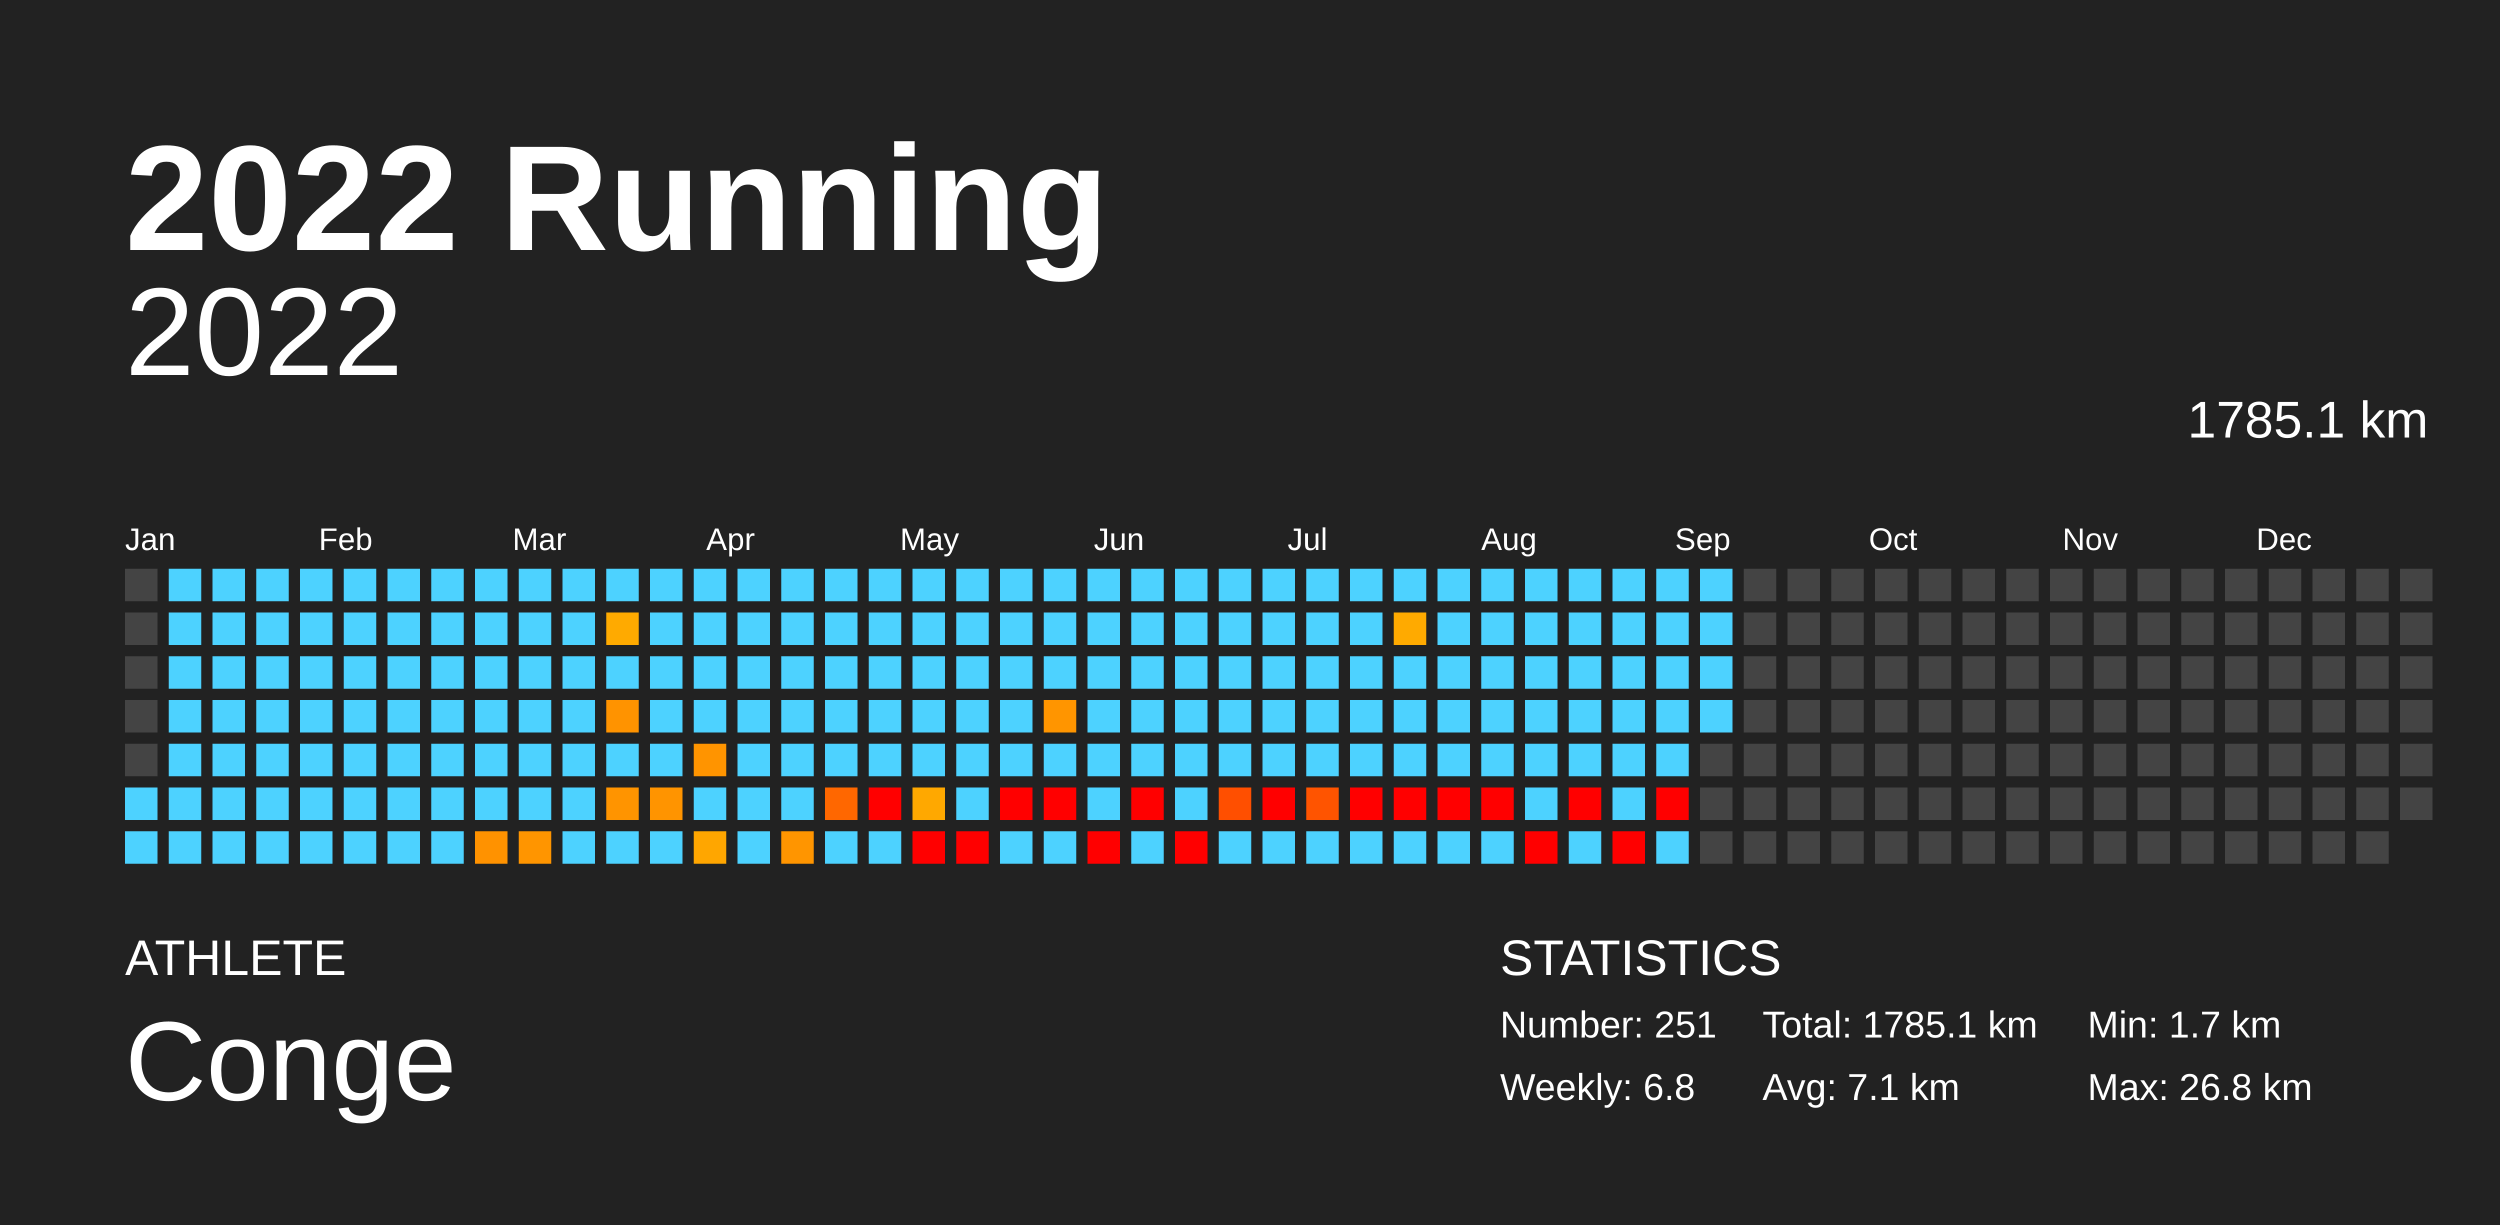
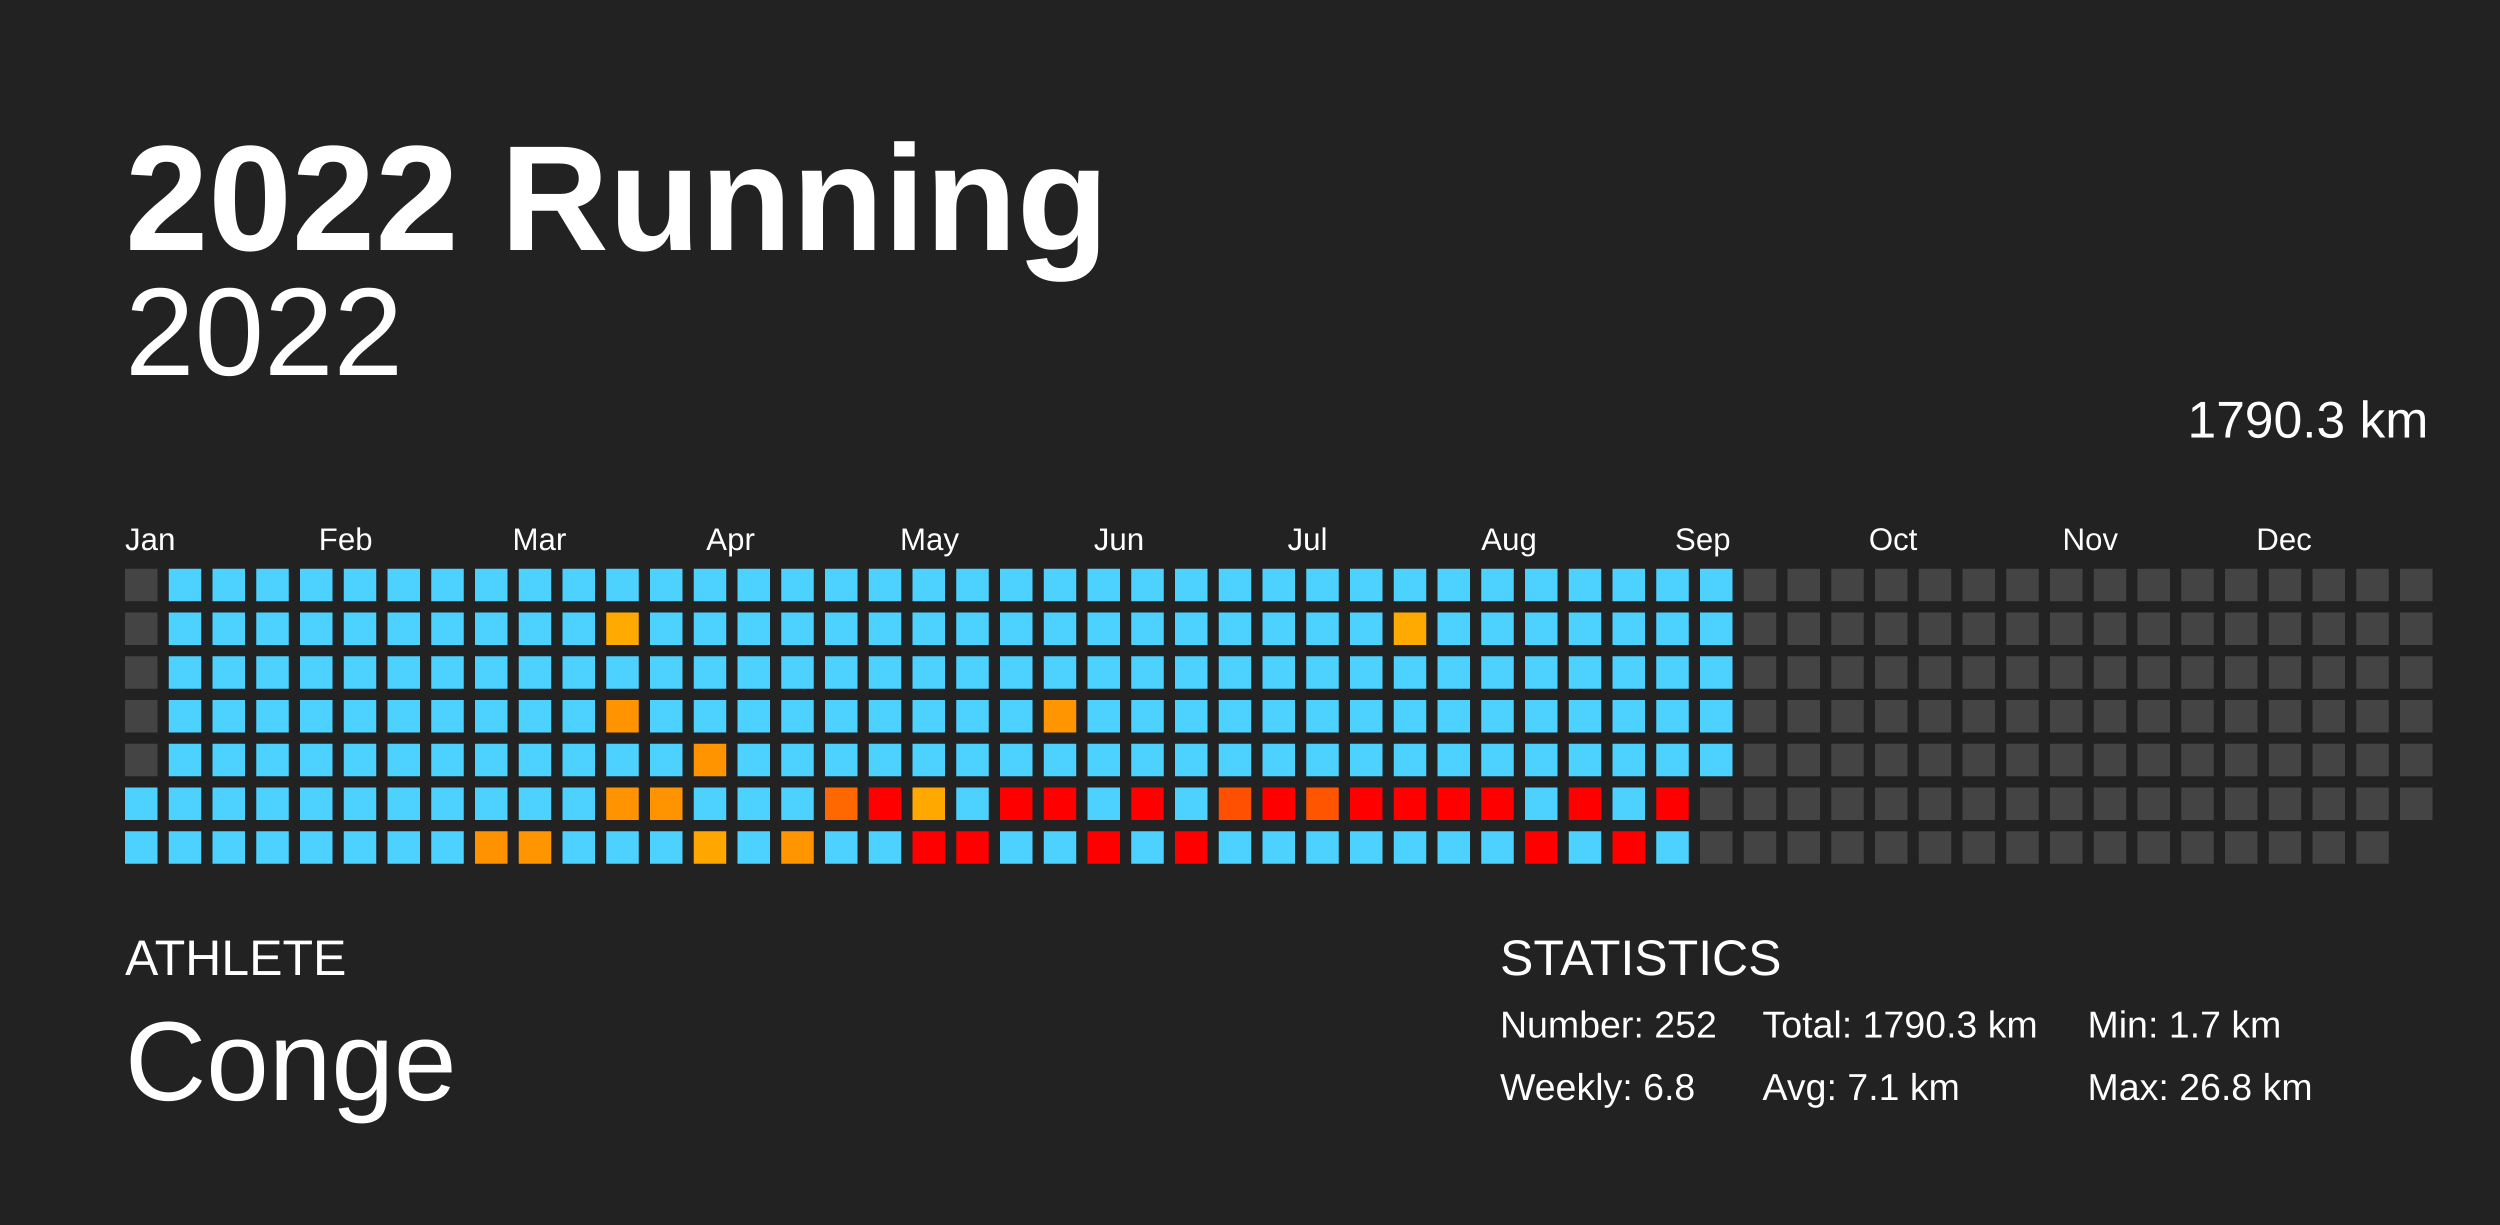
<svg xmlns="http://www.w3.org/2000/svg" baseProfile="full" height="98mm" version="1.1" viewBox="0,0,200,98" width="200mm">
  <defs />
  <rect fill="#222222" height="98" width="200" x="0" y="0" />
  <text fill="#FFFFFF" style="font-size:12px; font-family:Arial; font-weight:bold;" x="10" y="20">2022 Running</text>
  <text fill="#FFFFFF" style="font-size:4px; font-family:Arial" x="10" y="78">ATHLETE</text>
  <text fill="#FFFFFF" style="font-size:9px; font-family:Arial" x="10" y="88">Conge</text>
  <text fill="#FFFFFF" style="font-size:4px; font-family:Arial" x="120" y="78">STATISTICS</text>
-   <text fill="#FFFFFF" style="font-size:3px; font-family:Arial" x="120" y="83">Number: 251</text>
+   <text fill="#FFFFFF" style="font-size:3px; font-family:Arial" x="120" y="83">Number: 252</text>
  <text fill="#FFFFFF" style="font-size:3px; font-family:Arial" x="120" y="88">Weekly: 6.8</text>
-   <text fill="#FFFFFF" style="font-size:3px; font-family:Arial" x="141" y="83">Total: 1785.1 km</text>
+   <text fill="#FFFFFF" style="font-size:3px; font-family:Arial" x="141" y="83">Total: 1790.3 km</text>
  <text fill="#FFFFFF" style="font-size:3px; font-family:Arial" x="141" y="88">Avg: 7.1 km</text>
  <text fill="#FFFFFF" style="font-size:3px; font-family:Arial" x="167" y="83">Min: 1.7 km</text>
  <text fill="#FFFFFF" style="font-size:3px; font-family:Arial" x="167" y="88">Max: 26.8 km</text>
  <text alignment-baseline="hanging" fill="#FFFFFF" style="font-size:10.0px; font-family:Arial;" x="10" y="30">2022</text>
-   <text alignment-baseline="hanging" fill="#FFFFFF" style="font-size:4.125px; font-family:Arial;" x="175" y="35">1785.1 km</text>
+   <text alignment-baseline="hanging" fill="#FFFFFF" style="font-size:4.125px; font-family:Arial;" x="175" y="35">1790.3 km</text>
  <text fill="#FFFFFF" style="font-size:2.5px; font-family:Arial" x="10.0" y="44">Jan</text>
  <text fill="#FFFFFF" style="font-size:2.5px; font-family:Arial" x="25.5" y="44">Feb</text>
  <text fill="#FFFFFF" style="font-size:2.5px; font-family:Arial" x="41.0" y="44">Mar</text>
  <text fill="#FFFFFF" style="font-size:2.5px; font-family:Arial" x="56.5" y="44">Apr</text>
  <text fill="#FFFFFF" style="font-size:2.5px; font-family:Arial" x="72.0" y="44">May</text>
  <text fill="#FFFFFF" style="font-size:2.5px; font-family:Arial" x="87.5" y="44">Jun</text>
  <text fill="#FFFFFF" style="font-size:2.5px; font-family:Arial" x="103.0" y="44">Jul</text>
  <text fill="#FFFFFF" style="font-size:2.5px; font-family:Arial" x="118.5" y="44">Aug</text>
  <text fill="#FFFFFF" style="font-size:2.5px; font-family:Arial" x="134.0" y="44">Sep</text>
  <text fill="#FFFFFF" style="font-size:2.5px; font-family:Arial" x="149.5" y="44">Oct</text>
  <text fill="#FFFFFF" style="font-size:2.5px; font-family:Arial" x="165.0" y="44">Nov</text>
  <text fill="#FFFFFF" style="font-size:2.5px; font-family:Arial" x="180.5" y="44">Dec</text>
  <rect fill="#444444" height="2.6" width="2.6" x="10.0" y="45.5" />
  <rect fill="#444444" height="2.6" width="2.6" x="10.0" y="49.0" />
  <rect fill="#444444" height="2.6" width="2.6" x="10.0" y="52.5" />
  <rect fill="#444444" height="2.6" width="2.6" x="10.0" y="56.0" />
  <rect fill="#444444" height="2.6" width="2.6" x="10.0" y="59.5" />
  <rect fill="#4dd2ff" height="2.6" width="2.6" x="10.0" y="63.0" />
  <rect fill="#4dd2ff" height="2.6" width="2.6" x="10.0" y="66.5" />
  <rect fill="#4dd2ff" height="2.6" width="2.6" x="13.5" y="45.5" />
  <rect fill="#4dd2ff" height="2.6" width="2.6" x="13.5" y="49.0" />
  <rect fill="#4dd2ff" height="2.6" width="2.6" x="13.5" y="52.5" />
  <rect fill="#4dd2ff" height="2.6" width="2.6" x="13.5" y="56.0" />
  <rect fill="#4dd2ff" height="2.6" width="2.6" x="13.5" y="59.5" />
  <rect fill="#4dd2ff" height="2.6" width="2.6" x="13.5" y="63.0" />
  <rect fill="#4dd2ff" height="2.6" width="2.6" x="13.5" y="66.5" />
  <rect fill="#4dd2ff" height="2.6" width="2.6" x="17.0" y="45.5" />
  <rect fill="#4dd2ff" height="2.6" width="2.6" x="17.0" y="49.0" />
  <rect fill="#4dd2ff" height="2.6" width="2.6" x="17.0" y="52.5" />
  <rect fill="#4dd2ff" height="2.6" width="2.6" x="17.0" y="56.0" />
  <rect fill="#4dd2ff" height="2.6" width="2.6" x="17.0" y="59.5" />
  <rect fill="#4dd2ff" height="2.6" width="2.6" x="17.0" y="63.0" />
  <rect fill="#4dd2ff" height="2.6" width="2.6" x="17.0" y="66.5" />
  <rect fill="#4dd2ff" height="2.6" width="2.6" x="20.5" y="45.5" />
  <rect fill="#4dd2ff" height="2.6" width="2.6" x="20.5" y="49.0" />
  <rect fill="#4dd2ff" height="2.6" width="2.6" x="20.5" y="52.5" />
  <rect fill="#4dd2ff" height="2.6" width="2.6" x="20.5" y="56.0" />
  <rect fill="#4dd2ff" height="2.6" width="2.6" x="20.5" y="59.5" />
  <rect fill="#4dd2ff" height="2.6" width="2.6" x="20.5" y="63.0" />
  <rect fill="#4dd2ff" height="2.6" width="2.6" x="20.5" y="66.5" />
  <rect fill="#4dd2ff" height="2.6" width="2.6" x="24.0" y="45.5" />
  <rect fill="#4dd2ff" height="2.6" width="2.6" x="24.0" y="49.0" />
  <rect fill="#4dd2ff" height="2.6" width="2.6" x="24.0" y="52.5" />
  <rect fill="#4dd2ff" height="2.6" width="2.6" x="24.0" y="56.0" />
  <rect fill="#4dd2ff" height="2.6" width="2.6" x="24.0" y="59.5" />
  <rect fill="#4dd2ff" height="2.6" width="2.6" x="24.0" y="63.0" />
  <rect fill="#4dd2ff" height="2.6" width="2.6" x="24.0" y="66.5" />
  <rect fill="#4dd2ff" height="2.6" width="2.6" x="27.5" y="45.5" />
  <rect fill="#4dd2ff" height="2.6" width="2.6" x="27.5" y="49.0" />
  <rect fill="#4dd2ff" height="2.6" width="2.6" x="27.5" y="52.5" />
  <rect fill="#4dd2ff" height="2.6" width="2.6" x="27.5" y="56.0" />
  <rect fill="#4dd2ff" height="2.6" width="2.6" x="27.5" y="59.5" />
  <rect fill="#4dd2ff" height="2.6" width="2.6" x="27.5" y="63.0" />
  <rect fill="#4dd2ff" height="2.6" width="2.6" x="27.5" y="66.5" />
  <rect fill="#4dd2ff" height="2.6" width="2.6" x="31.0" y="45.5" />
  <rect fill="#4dd2ff" height="2.6" width="2.6" x="31.0" y="49.0" />
  <rect fill="#4dd2ff" height="2.6" width="2.6" x="31.0" y="52.5" />
  <rect fill="#4dd2ff" height="2.6" width="2.6" x="31.0" y="56.0" />
  <rect fill="#4dd2ff" height="2.6" width="2.6" x="31.0" y="59.5" />
  <rect fill="#4dd2ff" height="2.6" width="2.6" x="31.0" y="63.0" />
  <rect fill="#4dd2ff" height="2.6" width="2.6" x="31.0" y="66.5" />
  <rect fill="#4dd2ff" height="2.6" width="2.6" x="34.5" y="45.5" />
  <rect fill="#4dd2ff" height="2.6" width="2.6" x="34.5" y="49.0" />
  <rect fill="#4dd2ff" height="2.6" width="2.6" x="34.5" y="52.5" />
  <rect fill="#4dd2ff" height="2.6" width="2.6" x="34.5" y="56.0" />
  <rect fill="#4dd2ff" height="2.6" width="2.6" x="34.5" y="59.5" />
  <rect fill="#4dd2ff" height="2.6" width="2.6" x="34.5" y="63.0" />
  <rect fill="#4dd2ff" height="2.6" width="2.6" x="34.5" y="66.5" />
  <rect fill="#4dd2ff" height="2.6" width="2.6" x="38.0" y="45.5" />
  <rect fill="#4dd2ff" height="2.6" width="2.6" x="38.0" y="49.0" />
  <rect fill="#4dd2ff" height="2.6" width="2.6" x="38.0" y="52.5" />
  <rect fill="#4dd2ff" height="2.6" width="2.6" x="38.0" y="56.0" />
  <rect fill="#4dd2ff" height="2.6" width="2.6" x="38.0" y="59.5" />
  <rect fill="#4dd2ff" height="2.6" width="2.6" x="38.0" y="63.0" />
  <rect fill="#ff9200" height="2.6" width="2.6" x="38.0" y="66.5" />
  <rect fill="#4dd2ff" height="2.6" width="2.6" x="41.5" y="45.5" />
  <rect fill="#4dd2ff" height="2.6" width="2.6" x="41.5" y="49.0" />
  <rect fill="#4dd2ff" height="2.6" width="2.6" x="41.5" y="52.5" />
  <rect fill="#4dd2ff" height="2.6" width="2.6" x="41.5" y="56.0" />
  <rect fill="#4dd2ff" height="2.6" width="2.6" x="41.5" y="59.5" />
  <rect fill="#4dd2ff" height="2.6" width="2.6" x="41.5" y="63.0" />
  <rect fill="#ff9500" height="2.6" width="2.6" x="41.5" y="66.5" />
  <rect fill="#4dd2ff" height="2.6" width="2.6" x="45.0" y="45.5" />
  <rect fill="#4dd2ff" height="2.6" width="2.6" x="45.0" y="49.0" />
  <rect fill="#4dd2ff" height="2.6" width="2.6" x="45.0" y="52.5" />
  <rect fill="#4dd2ff" height="2.6" width="2.6" x="45.0" y="56.0" />
  <rect fill="#4dd2ff" height="2.6" width="2.6" x="45.0" y="59.5" />
  <rect fill="#4dd2ff" height="2.6" width="2.6" x="45.0" y="63.0" />
  <rect fill="#4dd2ff" height="2.6" width="2.6" x="45.0" y="66.5" />
  <rect fill="#4dd2ff" height="2.6" width="2.6" x="48.5" y="45.5" />
  <rect fill="#ffaa00" height="2.6" width="2.6" x="48.5" y="49.0" />
  <rect fill="#4dd2ff" height="2.6" width="2.6" x="48.5" y="52.5" />
  <rect fill="#ff9300" height="2.6" width="2.6" x="48.5" y="56.0" />
  <rect fill="#4dd2ff" height="2.6" width="2.6" x="48.5" y="59.5" />
  <rect fill="#ff9400" height="2.6" width="2.6" x="48.5" y="63.0" />
  <rect fill="#4dd2ff" height="2.6" width="2.6" x="48.5" y="66.5" />
  <rect fill="#4dd2ff" height="2.6" width="2.6" x="52.0" y="45.5" />
  <rect fill="#4dd2ff" height="2.6" width="2.6" x="52.0" y="49.0" />
  <rect fill="#4dd2ff" height="2.6" width="2.6" x="52.0" y="52.5" />
  <rect fill="#4dd2ff" height="2.6" width="2.6" x="52.0" y="56.0" />
  <rect fill="#4dd2ff" height="2.6" width="2.6" x="52.0" y="59.5" />
  <rect fill="#ff9400" height="2.6" width="2.6" x="52.0" y="63.0" />
  <rect fill="#4dd2ff" height="2.6" width="2.6" x="52.0" y="66.5" />
  <rect fill="#4dd2ff" height="2.6" width="2.6" x="55.5" y="45.5" />
  <rect fill="#4dd2ff" height="2.6" width="2.6" x="55.5" y="49.0" />
  <rect fill="#4dd2ff" height="2.6" width="2.6" x="55.5" y="52.5" />
  <rect fill="#4dd2ff" height="2.6" width="2.6" x="55.5" y="56.0" />
  <rect fill="#ff9400" height="2.6" width="2.6" x="55.5" y="59.5" />
  <rect fill="#4dd2ff" height="2.6" width="2.6" x="55.5" y="63.0" />
  <rect fill="#ffa600" height="2.6" width="2.6" x="55.5" y="66.5" />
  <rect fill="#4dd2ff" height="2.6" width="2.6" x="59.0" y="45.5" />
  <rect fill="#4dd2ff" height="2.6" width="2.6" x="59.0" y="49.0" />
  <rect fill="#4dd2ff" height="2.6" width="2.6" x="59.0" y="52.5" />
  <rect fill="#4dd2ff" height="2.6" width="2.6" x="59.0" y="56.0" />
  <rect fill="#4dd2ff" height="2.6" width="2.6" x="59.0" y="59.5" />
  <rect fill="#4dd2ff" height="2.6" width="2.6" x="59.0" y="63.0" />
  <rect fill="#4dd2ff" height="2.6" width="2.6" x="59.0" y="66.5" />
  <rect fill="#4dd2ff" height="2.6" width="2.6" x="62.5" y="45.5" />
  <rect fill="#4dd2ff" height="2.6" width="2.6" x="62.5" y="49.0" />
  <rect fill="#4dd2ff" height="2.6" width="2.6" x="62.5" y="52.5" />
  <rect fill="#4dd2ff" height="2.6" width="2.6" x="62.5" y="56.0" />
  <rect fill="#4dd2ff" height="2.6" width="2.6" x="62.5" y="59.5" />
  <rect fill="#4dd2ff" height="2.6" width="2.6" x="62.5" y="63.0" />
  <rect fill="#ff9500" height="2.6" width="2.6" x="62.5" y="66.5" />
  <rect fill="#4dd2ff" height="2.6" width="2.6" x="66.0" y="45.5" />
  <rect fill="#4dd2ff" height="2.6" width="2.6" x="66.0" y="49.0" />
  <rect fill="#4dd2ff" height="2.6" width="2.6" x="66.0" y="52.5" />
  <rect fill="#4dd2ff" height="2.6" width="2.6" x="66.0" y="56.0" />
  <rect fill="#4dd2ff" height="2.6" width="2.6" x="66.0" y="59.5" />
  <rect fill="#ff6700" height="2.6" width="2.6" x="66.0" y="63.0" />
  <rect fill="#4dd2ff" height="2.6" width="2.6" x="66.0" y="66.5" />
  <rect fill="#4dd2ff" height="2.6" width="2.6" x="69.5" y="45.5" />
  <rect fill="#4dd2ff" height="2.6" width="2.6" x="69.5" y="49.0" />
  <rect fill="#4dd2ff" height="2.6" width="2.6" x="69.5" y="52.5" />
  <rect fill="#4dd2ff" height="2.6" width="2.6" x="69.5" y="56.0" />
  <rect fill="#4dd2ff" height="2.6" width="2.6" x="69.5" y="59.5" />
  <rect fill="red" height="2.6" width="2.6" x="69.5" y="63.0" />
  <rect fill="#4dd2ff" height="2.6" width="2.6" x="69.5" y="66.5" />
  <rect fill="#4dd2ff" height="2.6" width="2.6" x="73.0" y="45.5" />
  <rect fill="#4dd2ff" height="2.6" width="2.6" x="73.0" y="49.0" />
  <rect fill="#4dd2ff" height="2.6" width="2.6" x="73.0" y="52.5" />
  <rect fill="#4dd2ff" height="2.6" width="2.6" x="73.0" y="56.0" />
  <rect fill="#4dd2ff" height="2.6" width="2.6" x="73.0" y="59.5" />
  <rect fill="#ffa800" height="2.6" width="2.6" x="73.0" y="63.0" />
  <rect fill="red" height="2.6" width="2.6" x="73.0" y="66.5" />
  <rect fill="#4dd2ff" height="2.6" width="2.6" x="76.5" y="45.5" />
  <rect fill="#4dd2ff" height="2.6" width="2.6" x="76.5" y="49.0" />
  <rect fill="#4dd2ff" height="2.6" width="2.6" x="76.5" y="52.5" />
  <rect fill="#4dd2ff" height="2.6" width="2.6" x="76.5" y="56.0" />
  <rect fill="#4dd2ff" height="2.6" width="2.6" x="76.5" y="59.5" />
  <rect fill="#4dd2ff" height="2.6" width="2.6" x="76.5" y="63.0" />
  <rect fill="red" height="2.6" width="2.6" x="76.5" y="66.5" />
  <rect fill="#4dd2ff" height="2.6" width="2.6" x="80.0" y="45.5" />
  <rect fill="#4dd2ff" height="2.6" width="2.6" x="80.0" y="49.0" />
  <rect fill="#4dd2ff" height="2.6" width="2.6" x="80.0" y="52.5" />
  <rect fill="#4dd2ff" height="2.6" width="2.6" x="80.0" y="56.0" />
  <rect fill="#4dd2ff" height="2.6" width="2.6" x="80.0" y="59.5" />
  <rect fill="red" height="2.6" width="2.6" x="80.0" y="63.0" />
  <rect fill="#4dd2ff" height="2.6" width="2.6" x="80.0" y="66.5" />
  <rect fill="#4dd2ff" height="2.6" width="2.6" x="83.5" y="45.5" />
  <rect fill="#4dd2ff" height="2.6" width="2.6" x="83.5" y="49.0" />
  <rect fill="#4dd2ff" height="2.6" width="2.6" x="83.5" y="52.5" />
  <rect fill="#ff9500" height="2.6" width="2.6" x="83.5" y="56.0" />
  <rect fill="#4dd2ff" height="2.6" width="2.6" x="83.5" y="59.5" />
  <rect fill="red" height="2.6" width="2.6" x="83.5" y="63.0" />
  <rect fill="#4dd2ff" height="2.6" width="2.6" x="83.5" y="66.5" />
  <rect fill="#4dd2ff" height="2.6" width="2.6" x="87.0" y="45.5" />
  <rect fill="#4dd2ff" height="2.6" width="2.6" x="87.0" y="49.0" />
  <rect fill="#4dd2ff" height="2.6" width="2.6" x="87.0" y="52.5" />
  <rect fill="#4dd2ff" height="2.6" width="2.6" x="87.0" y="56.0" />
  <rect fill="#4dd2ff" height="2.6" width="2.6" x="87.0" y="59.5" />
  <rect fill="#4dd2ff" height="2.6" width="2.6" x="87.0" y="63.0" />
  <rect fill="red" height="2.6" width="2.6" x="87.0" y="66.5" />
  <rect fill="#4dd2ff" height="2.6" width="2.6" x="90.5" y="45.5" />
  <rect fill="#4dd2ff" height="2.6" width="2.6" x="90.5" y="49.0" />
  <rect fill="#4dd2ff" height="2.6" width="2.6" x="90.5" y="52.5" />
  <rect fill="#4dd2ff" height="2.6" width="2.6" x="90.5" y="56.0" />
  <rect fill="#4dd2ff" height="2.6" width="2.6" x="90.5" y="59.5" />
  <rect fill="red" height="2.6" width="2.6" x="90.5" y="63.0" />
  <rect fill="#4dd2ff" height="2.6" width="2.6" x="90.5" y="66.5" />
  <rect fill="#4dd2ff" height="2.6" width="2.6" x="94.0" y="45.5" />
  <rect fill="#4dd2ff" height="2.6" width="2.6" x="94.0" y="49.0" />
  <rect fill="#4dd2ff" height="2.6" width="2.6" x="94.0" y="52.5" />
  <rect fill="#4dd2ff" height="2.6" width="2.6" x="94.0" y="56.0" />
  <rect fill="#4dd2ff" height="2.6" width="2.6" x="94.0" y="59.5" />
  <rect fill="#4dd2ff" height="2.6" width="2.6" x="94.0" y="63.0" />
  <rect fill="red" height="2.6" width="2.6" x="94.0" y="66.5" />
  <rect fill="#4dd2ff" height="2.6" width="2.6" x="97.5" y="45.5" />
  <rect fill="#4dd2ff" height="2.6" width="2.6" x="97.5" y="49.0" />
  <rect fill="#4dd2ff" height="2.6" width="2.6" x="97.5" y="52.5" />
  <rect fill="#4dd2ff" height="2.6" width="2.6" x="97.5" y="56.0" />
  <rect fill="#4dd2ff" height="2.6" width="2.6" x="97.5" y="59.5" />
  <rect fill="#ff4f00" height="2.6" width="2.6" x="97.5" y="63.0" />
  <rect fill="#4dd2ff" height="2.6" width="2.6" x="97.5" y="66.5" />
  <rect fill="#4dd2ff" height="2.6" width="2.6" x="101.0" y="45.5" />
  <rect fill="#4dd2ff" height="2.6" width="2.6" x="101.0" y="49.0" />
  <rect fill="#4dd2ff" height="2.6" width="2.6" x="101.0" y="52.5" />
  <rect fill="#4dd2ff" height="2.6" width="2.6" x="101.0" y="56.0" />
  <rect fill="#4dd2ff" height="2.6" width="2.6" x="101.0" y="59.5" />
  <rect fill="red" height="2.6" width="2.6" x="101.0" y="63.0" />
  <rect fill="#4dd2ff" height="2.6" width="2.6" x="101.0" y="66.5" />
  <rect fill="#4dd2ff" height="2.6" width="2.6" x="104.5" y="45.5" />
  <rect fill="#4dd2ff" height="2.6" width="2.6" x="104.5" y="49.0" />
  <rect fill="#4dd2ff" height="2.6" width="2.6" x="104.5" y="52.5" />
  <rect fill="#4dd2ff" height="2.6" width="2.6" x="104.5" y="56.0" />
  <rect fill="#4dd2ff" height="2.6" width="2.6" x="104.5" y="59.5" />
  <rect fill="#ff5400" height="2.6" width="2.6" x="104.5" y="63.0" />
  <rect fill="#4dd2ff" height="2.6" width="2.6" x="104.5" y="66.5" />
  <rect fill="#4dd2ff" height="2.6" width="2.6" x="108.0" y="45.5" />
  <rect fill="#4dd2ff" height="2.6" width="2.6" x="108.0" y="49.0" />
  <rect fill="#4dd2ff" height="2.6" width="2.6" x="108.0" y="52.5" />
  <rect fill="#4dd2ff" height="2.6" width="2.6" x="108.0" y="56.0" />
  <rect fill="#4dd2ff" height="2.6" width="2.6" x="108.0" y="59.5" />
  <rect fill="red" height="2.6" width="2.6" x="108.0" y="63.0" />
  <rect fill="#4dd2ff" height="2.6" width="2.6" x="108.0" y="66.5" />
  <rect fill="#4dd2ff" height="2.6" width="2.6" x="111.5" y="45.5" />
  <rect fill="#ffaa00" height="2.6" width="2.6" x="111.5" y="49.0" />
  <rect fill="#4dd2ff" height="2.6" width="2.6" x="111.5" y="52.5" />
  <rect fill="#4dd2ff" height="2.6" width="2.6" x="111.5" y="56.0" />
  <rect fill="#4dd2ff" height="2.6" width="2.6" x="111.5" y="59.5" />
  <rect fill="red" height="2.6" width="2.6" x="111.5" y="63.0" />
  <rect fill="#4dd2ff" height="2.6" width="2.6" x="111.5" y="66.5" />
  <rect fill="#4dd2ff" height="2.6" width="2.6" x="115.0" y="45.5" />
  <rect fill="#4dd2ff" height="2.6" width="2.6" x="115.0" y="49.0" />
  <rect fill="#4dd2ff" height="2.6" width="2.6" x="115.0" y="52.5" />
  <rect fill="#4dd2ff" height="2.6" width="2.6" x="115.0" y="56.0" />
  <rect fill="#4dd2ff" height="2.6" width="2.6" x="115.0" y="59.5" />
  <rect fill="red" height="2.6" width="2.6" x="115.0" y="63.0" />
  <rect fill="#4dd2ff" height="2.6" width="2.6" x="115.0" y="66.5" />
  <rect fill="#4dd2ff" height="2.6" width="2.6" x="118.5" y="45.5" />
  <rect fill="#4dd2ff" height="2.6" width="2.6" x="118.5" y="49.0" />
  <rect fill="#4dd2ff" height="2.6" width="2.6" x="118.5" y="52.5" />
  <rect fill="#4dd2ff" height="2.6" width="2.6" x="118.5" y="56.0" />
  <rect fill="#4dd2ff" height="2.6" width="2.6" x="118.5" y="59.5" />
  <rect fill="red" height="2.6" width="2.6" x="118.5" y="63.0" />
  <rect fill="#4dd2ff" height="2.6" width="2.6" x="118.5" y="66.5" />
  <rect fill="#4dd2ff" height="2.6" width="2.6" x="122.0" y="45.5" />
  <rect fill="#4dd2ff" height="2.6" width="2.6" x="122.0" y="49.0" />
  <rect fill="#4dd2ff" height="2.6" width="2.6" x="122.0" y="52.5" />
  <rect fill="#4dd2ff" height="2.6" width="2.6" x="122.0" y="56.0" />
  <rect fill="#4dd2ff" height="2.6" width="2.6" x="122.0" y="59.5" />
  <rect fill="#4dd2ff" height="2.6" width="2.6" x="122.0" y="63.0" />
  <rect fill="red" height="2.6" width="2.6" x="122.0" y="66.5" />
  <rect fill="#4dd2ff" height="2.6" width="2.6" x="125.5" y="45.5" />
  <rect fill="#4dd2ff" height="2.6" width="2.6" x="125.5" y="49.0" />
  <rect fill="#4dd2ff" height="2.6" width="2.6" x="125.5" y="52.5" />
  <rect fill="#4dd2ff" height="2.6" width="2.6" x="125.5" y="56.0" />
  <rect fill="#4dd2ff" height="2.6" width="2.6" x="125.5" y="59.5" />
  <rect fill="red" height="2.6" width="2.6" x="125.5" y="63.0" />
  <rect fill="#4dd2ff" height="2.6" width="2.6" x="125.5" y="66.5" />
  <rect fill="#4dd2ff" height="2.6" width="2.6" x="129.0" y="45.5" />
  <rect fill="#4dd2ff" height="2.6" width="2.6" x="129.0" y="49.0" />
  <rect fill="#4dd2ff" height="2.6" width="2.6" x="129.0" y="52.5" />
  <rect fill="#4dd2ff" height="2.6" width="2.6" x="129.0" y="56.0" />
  <rect fill="#4dd2ff" height="2.6" width="2.6" x="129.0" y="59.5" />
  <rect fill="#4dd2ff" height="2.6" width="2.6" x="129.0" y="63.0" />
  <rect fill="red" height="2.6" width="2.6" x="129.0" y="66.5" />
  <rect fill="#4dd2ff" height="2.6" width="2.6" x="132.5" y="45.5" />
  <rect fill="#4dd2ff" height="2.6" width="2.6" x="132.5" y="49.0" />
  <rect fill="#4dd2ff" height="2.6" width="2.6" x="132.5" y="52.5" />
  <rect fill="#4dd2ff" height="2.6" width="2.6" x="132.5" y="56.0" />
  <rect fill="#4dd2ff" height="2.6" width="2.6" x="132.5" y="59.5" />
  <rect fill="red" height="2.6" width="2.6" x="132.5" y="63.0" />
  <rect fill="#4dd2ff" height="2.6" width="2.6" x="132.5" y="66.5" />
  <rect fill="#4dd2ff" height="2.6" width="2.6" x="136.0" y="45.5" />
  <rect fill="#4dd2ff" height="2.6" width="2.6" x="136.0" y="49.0" />
  <rect fill="#4dd2ff" height="2.6" width="2.6" x="136.0" y="52.5" />
  <rect fill="#4dd2ff" height="2.6" width="2.6" x="136.0" y="56.0" />
-   <rect fill="#444444" height="2.6" width="2.6" x="136.0" y="59.5" />
+   <rect fill="#4dd2ff" height="2.6" width="2.6" x="136.0" y="59.5" />
  <rect fill="#444444" height="2.6" width="2.6" x="136.0" y="63.0" />
  <rect fill="#444444" height="2.6" width="2.6" x="136.0" y="66.5" />
  <rect fill="#444444" height="2.6" width="2.6" x="139.5" y="45.5" />
  <rect fill="#444444" height="2.6" width="2.6" x="139.5" y="49.0" />
  <rect fill="#444444" height="2.6" width="2.6" x="139.5" y="52.5" />
  <rect fill="#444444" height="2.6" width="2.6" x="139.5" y="56.0" />
  <rect fill="#444444" height="2.6" width="2.6" x="139.5" y="59.5" />
  <rect fill="#444444" height="2.6" width="2.6" x="139.5" y="63.0" />
  <rect fill="#444444" height="2.6" width="2.6" x="139.5" y="66.5" />
  <rect fill="#444444" height="2.6" width="2.6" x="143.0" y="45.5" />
  <rect fill="#444444" height="2.6" width="2.6" x="143.0" y="49.0" />
  <rect fill="#444444" height="2.6" width="2.6" x="143.0" y="52.5" />
  <rect fill="#444444" height="2.6" width="2.6" x="143.0" y="56.0" />
  <rect fill="#444444" height="2.6" width="2.6" x="143.0" y="59.5" />
  <rect fill="#444444" height="2.6" width="2.6" x="143.0" y="63.0" />
  <rect fill="#444444" height="2.6" width="2.6" x="143.0" y="66.5" />
  <rect fill="#444444" height="2.6" width="2.6" x="146.5" y="45.5" />
  <rect fill="#444444" height="2.6" width="2.6" x="146.5" y="49.0" />
  <rect fill="#444444" height="2.6" width="2.6" x="146.5" y="52.5" />
  <rect fill="#444444" height="2.6" width="2.6" x="146.5" y="56.0" />
  <rect fill="#444444" height="2.6" width="2.6" x="146.5" y="59.5" />
  <rect fill="#444444" height="2.6" width="2.6" x="146.5" y="63.0" />
  <rect fill="#444444" height="2.6" width="2.6" x="146.5" y="66.5" />
  <rect fill="#444444" height="2.6" width="2.6" x="150.0" y="45.5" />
  <rect fill="#444444" height="2.6" width="2.6" x="150.0" y="49.0" />
  <rect fill="#444444" height="2.6" width="2.6" x="150.0" y="52.5" />
  <rect fill="#444444" height="2.6" width="2.6" x="150.0" y="56.0" />
  <rect fill="#444444" height="2.6" width="2.6" x="150.0" y="59.5" />
  <rect fill="#444444" height="2.6" width="2.6" x="150.0" y="63.0" />
  <rect fill="#444444" height="2.6" width="2.6" x="150.0" y="66.5" />
  <rect fill="#444444" height="2.6" width="2.6" x="153.5" y="45.5" />
  <rect fill="#444444" height="2.6" width="2.6" x="153.5" y="49.0" />
  <rect fill="#444444" height="2.6" width="2.6" x="153.5" y="52.5" />
  <rect fill="#444444" height="2.6" width="2.6" x="153.5" y="56.0" />
  <rect fill="#444444" height="2.6" width="2.6" x="153.5" y="59.5" />
  <rect fill="#444444" height="2.6" width="2.6" x="153.5" y="63.0" />
  <rect fill="#444444" height="2.6" width="2.6" x="153.5" y="66.5" />
  <rect fill="#444444" height="2.6" width="2.6" x="157.0" y="45.5" />
  <rect fill="#444444" height="2.6" width="2.6" x="157.0" y="49.0" />
  <rect fill="#444444" height="2.6" width="2.6" x="157.0" y="52.5" />
  <rect fill="#444444" height="2.6" width="2.6" x="157.0" y="56.0" />
  <rect fill="#444444" height="2.6" width="2.6" x="157.0" y="59.5" />
  <rect fill="#444444" height="2.6" width="2.6" x="157.0" y="63.0" />
  <rect fill="#444444" height="2.6" width="2.6" x="157.0" y="66.5" />
  <rect fill="#444444" height="2.6" width="2.6" x="160.5" y="45.5" />
  <rect fill="#444444" height="2.6" width="2.6" x="160.5" y="49.0" />
  <rect fill="#444444" height="2.6" width="2.6" x="160.5" y="52.5" />
  <rect fill="#444444" height="2.6" width="2.6" x="160.5" y="56.0" />
  <rect fill="#444444" height="2.6" width="2.6" x="160.5" y="59.5" />
  <rect fill="#444444" height="2.6" width="2.6" x="160.5" y="63.0" />
  <rect fill="#444444" height="2.6" width="2.6" x="160.5" y="66.5" />
  <rect fill="#444444" height="2.6" width="2.6" x="164.0" y="45.5" />
  <rect fill="#444444" height="2.6" width="2.6" x="164.0" y="49.0" />
  <rect fill="#444444" height="2.6" width="2.6" x="164.0" y="52.5" />
  <rect fill="#444444" height="2.6" width="2.6" x="164.0" y="56.0" />
  <rect fill="#444444" height="2.6" width="2.6" x="164.0" y="59.5" />
  <rect fill="#444444" height="2.6" width="2.6" x="164.0" y="63.0" />
  <rect fill="#444444" height="2.6" width="2.6" x="164.0" y="66.5" />
  <rect fill="#444444" height="2.6" width="2.6" x="167.5" y="45.5" />
  <rect fill="#444444" height="2.6" width="2.6" x="167.5" y="49.0" />
  <rect fill="#444444" height="2.6" width="2.6" x="167.5" y="52.5" />
  <rect fill="#444444" height="2.6" width="2.6" x="167.5" y="56.0" />
  <rect fill="#444444" height="2.6" width="2.6" x="167.5" y="59.5" />
  <rect fill="#444444" height="2.6" width="2.6" x="167.5" y="63.0" />
  <rect fill="#444444" height="2.6" width="2.6" x="167.5" y="66.5" />
  <rect fill="#444444" height="2.6" width="2.6" x="171.0" y="45.5" />
  <rect fill="#444444" height="2.6" width="2.6" x="171.0" y="49.0" />
  <rect fill="#444444" height="2.6" width="2.6" x="171.0" y="52.5" />
  <rect fill="#444444" height="2.6" width="2.6" x="171.0" y="56.0" />
  <rect fill="#444444" height="2.6" width="2.6" x="171.0" y="59.5" />
  <rect fill="#444444" height="2.6" width="2.6" x="171.0" y="63.0" />
  <rect fill="#444444" height="2.6" width="2.6" x="171.0" y="66.5" />
  <rect fill="#444444" height="2.6" width="2.6" x="174.5" y="45.5" />
  <rect fill="#444444" height="2.6" width="2.6" x="174.5" y="49.0" />
  <rect fill="#444444" height="2.6" width="2.6" x="174.5" y="52.5" />
  <rect fill="#444444" height="2.6" width="2.6" x="174.5" y="56.0" />
  <rect fill="#444444" height="2.6" width="2.6" x="174.5" y="59.5" />
  <rect fill="#444444" height="2.6" width="2.6" x="174.5" y="63.0" />
  <rect fill="#444444" height="2.6" width="2.6" x="174.5" y="66.5" />
  <rect fill="#444444" height="2.6" width="2.6" x="178.0" y="45.5" />
  <rect fill="#444444" height="2.6" width="2.6" x="178.0" y="49.0" />
  <rect fill="#444444" height="2.6" width="2.6" x="178.0" y="52.5" />
  <rect fill="#444444" height="2.6" width="2.6" x="178.0" y="56.0" />
  <rect fill="#444444" height="2.6" width="2.6" x="178.0" y="59.5" />
  <rect fill="#444444" height="2.6" width="2.6" x="178.0" y="63.0" />
  <rect fill="#444444" height="2.6" width="2.6" x="178.0" y="66.5" />
  <rect fill="#444444" height="2.6" width="2.6" x="181.5" y="45.5" />
  <rect fill="#444444" height="2.6" width="2.6" x="181.5" y="49.0" />
  <rect fill="#444444" height="2.6" width="2.6" x="181.5" y="52.5" />
  <rect fill="#444444" height="2.6" width="2.6" x="181.5" y="56.0" />
  <rect fill="#444444" height="2.6" width="2.6" x="181.5" y="59.5" />
  <rect fill="#444444" height="2.6" width="2.6" x="181.5" y="63.0" />
  <rect fill="#444444" height="2.6" width="2.6" x="181.5" y="66.5" />
  <rect fill="#444444" height="2.6" width="2.6" x="185.0" y="45.5" />
  <rect fill="#444444" height="2.6" width="2.6" x="185.0" y="49.0" />
  <rect fill="#444444" height="2.6" width="2.6" x="185.0" y="52.5" />
  <rect fill="#444444" height="2.6" width="2.6" x="185.0" y="56.0" />
  <rect fill="#444444" height="2.6" width="2.6" x="185.0" y="59.5" />
  <rect fill="#444444" height="2.6" width="2.6" x="185.0" y="63.0" />
  <rect fill="#444444" height="2.6" width="2.6" x="185.0" y="66.5" />
  <rect fill="#444444" height="2.6" width="2.6" x="188.5" y="45.5" />
  <rect fill="#444444" height="2.6" width="2.6" x="188.5" y="49.0" />
  <rect fill="#444444" height="2.6" width="2.6" x="188.5" y="52.5" />
  <rect fill="#444444" height="2.6" width="2.6" x="188.5" y="56.0" />
  <rect fill="#444444" height="2.6" width="2.6" x="188.5" y="59.5" />
  <rect fill="#444444" height="2.6" width="2.6" x="188.5" y="63.0" />
  <rect fill="#444444" height="2.6" width="2.6" x="188.5" y="66.5" />
  <rect fill="#444444" height="2.6" width="2.6" x="192.0" y="45.5" />
  <rect fill="#444444" height="2.6" width="2.6" x="192.0" y="49.0" />
  <rect fill="#444444" height="2.6" width="2.6" x="192.0" y="52.5" />
  <rect fill="#444444" height="2.6" width="2.6" x="192.0" y="56.0" />
  <rect fill="#444444" height="2.6" width="2.6" x="192.0" y="59.5" />
  <rect fill="#444444" height="2.6" width="2.6" x="192.0" y="63.0" />
</svg>
